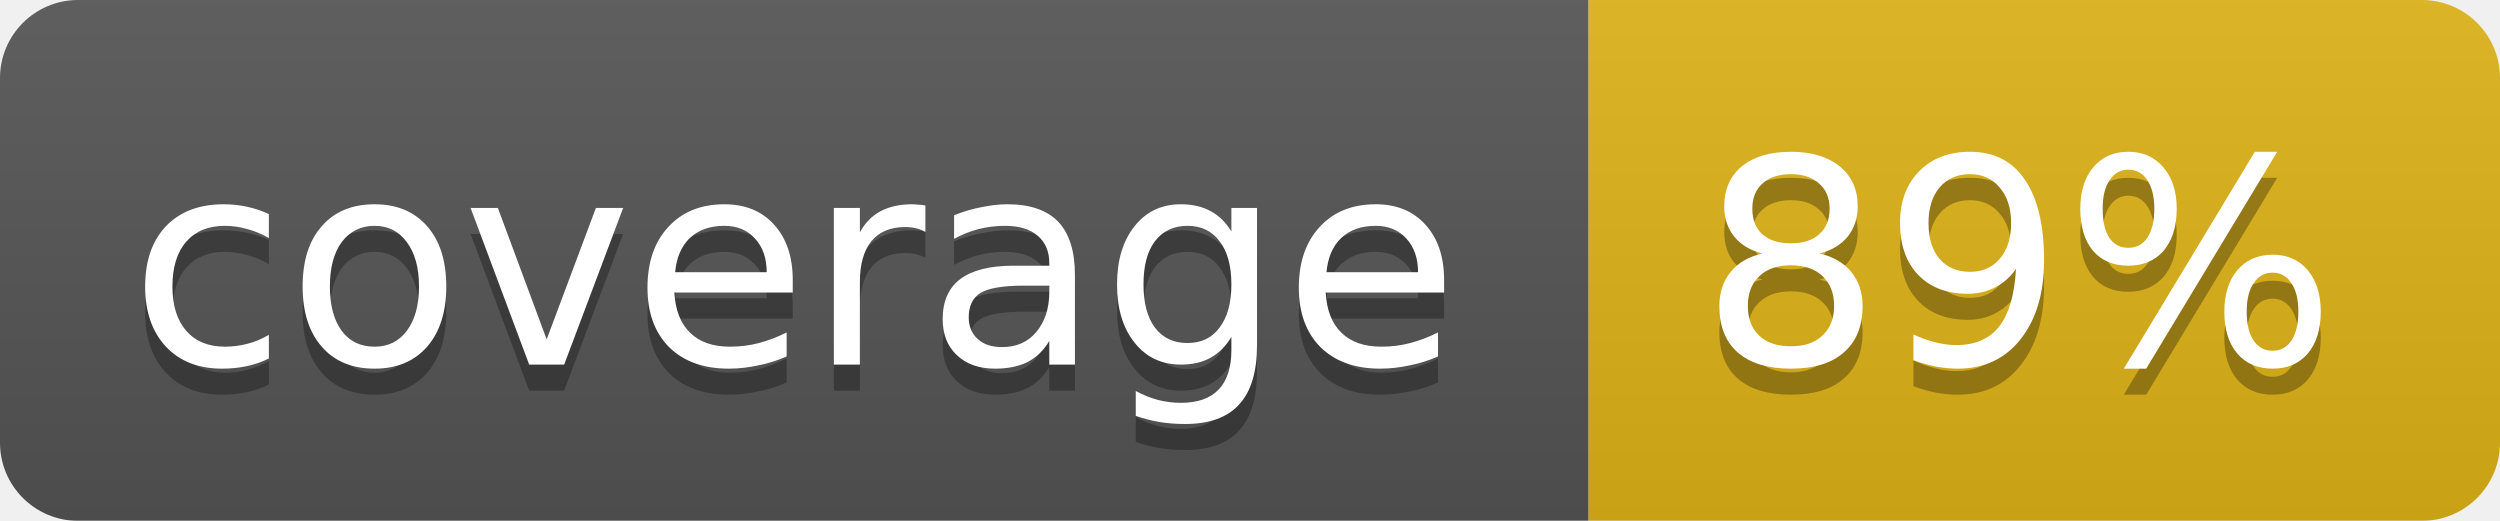
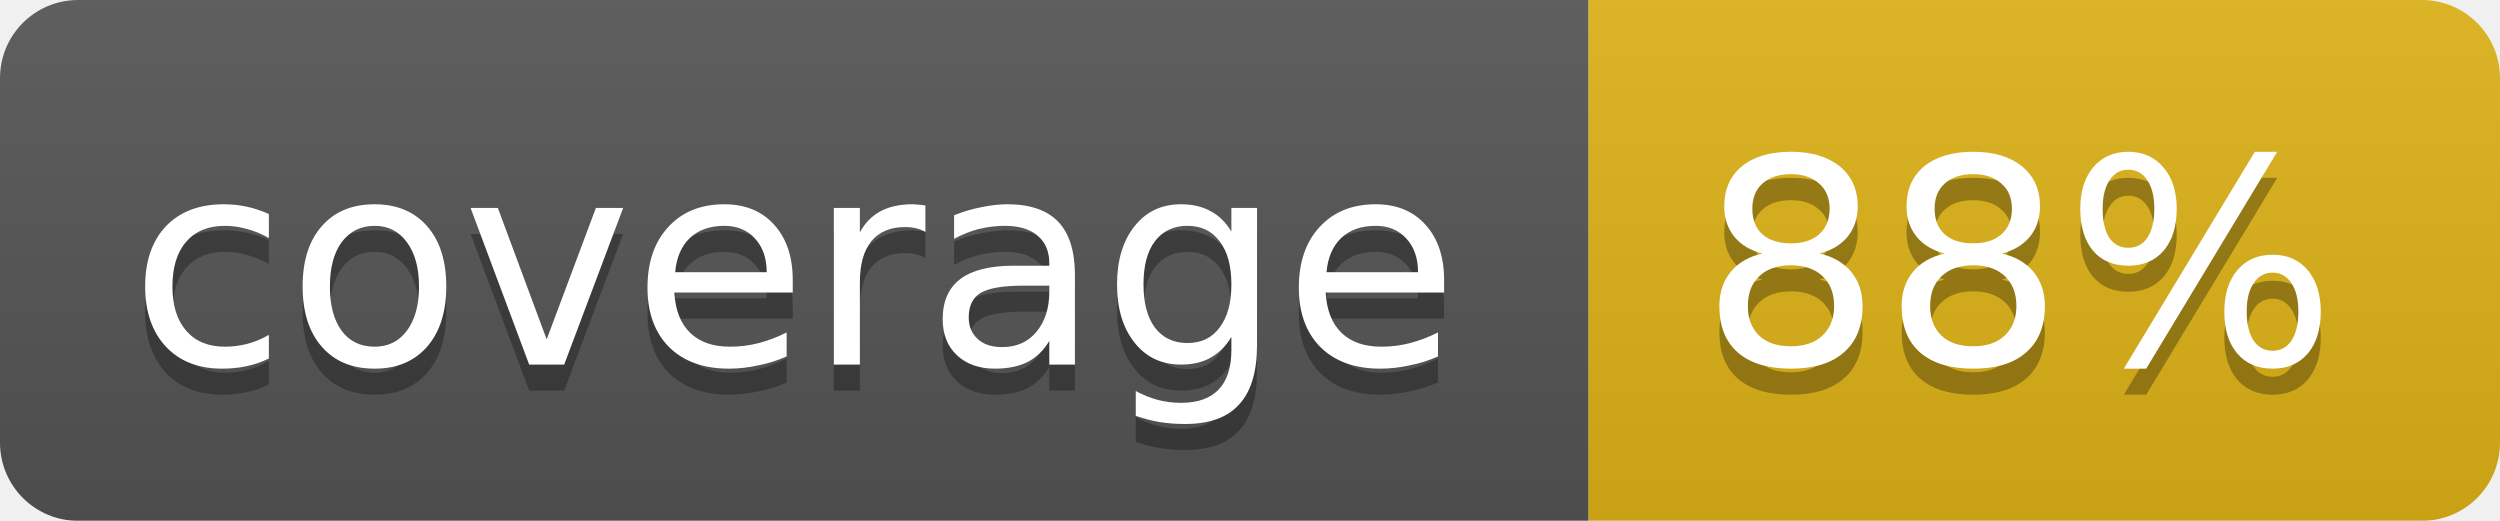
<svg xmlns="http://www.w3.org/2000/svg" width="96" height="20">
  <linearGradient id="b" x2="0" y2="100%">
    <stop offset="0" stop-color="#bbb" stop-opacity=".1" />
    <stop offset="1" stop-opacity=".1" />
  </linearGradient>
  <mask id="a">
    <rect width="96" height="20" rx="3" fill="#fff" />
  </mask>
  <g mask="url(#a)">
    <path fill="#555" d="M0 0h61v20H0z" />
    <path fill="#dfb317" d="M61 0h35v20H61z" />
    <path fill="url(#b)" d="M0 0h96v20H0z" />
  </g>
  <g fill="#fff" text-anchor="middle" font-family="DejaVu Sans,Verdana,Geneva,sans-serif" font-size="11">
    <text x="30.5" y="15" fill="#010101" fill-opacity=".3">coverage</text>
    <text x="30.5" y="14">coverage</text>
-     <text x="77.5" y="15" fill="#010101" fill-opacity=".3">89%</text>
-     <text x="77.5" y="14">89%</text>
+     <text x="77.5" y="15" fill="#010101" fill-opacity=".3">88%</text>
+     <text x="77.5" y="14">88%</text>
  </g>
</svg>
